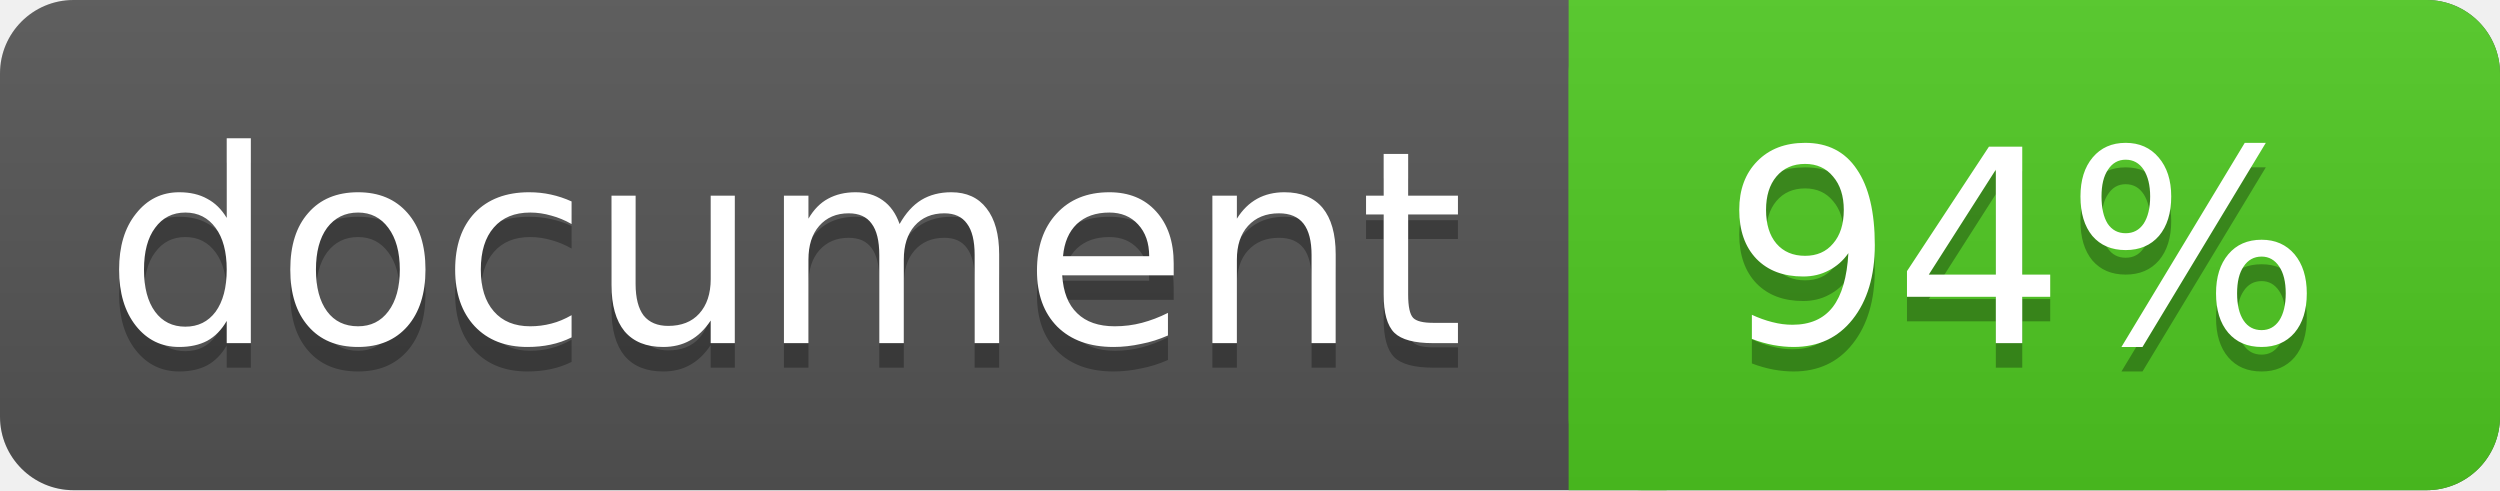
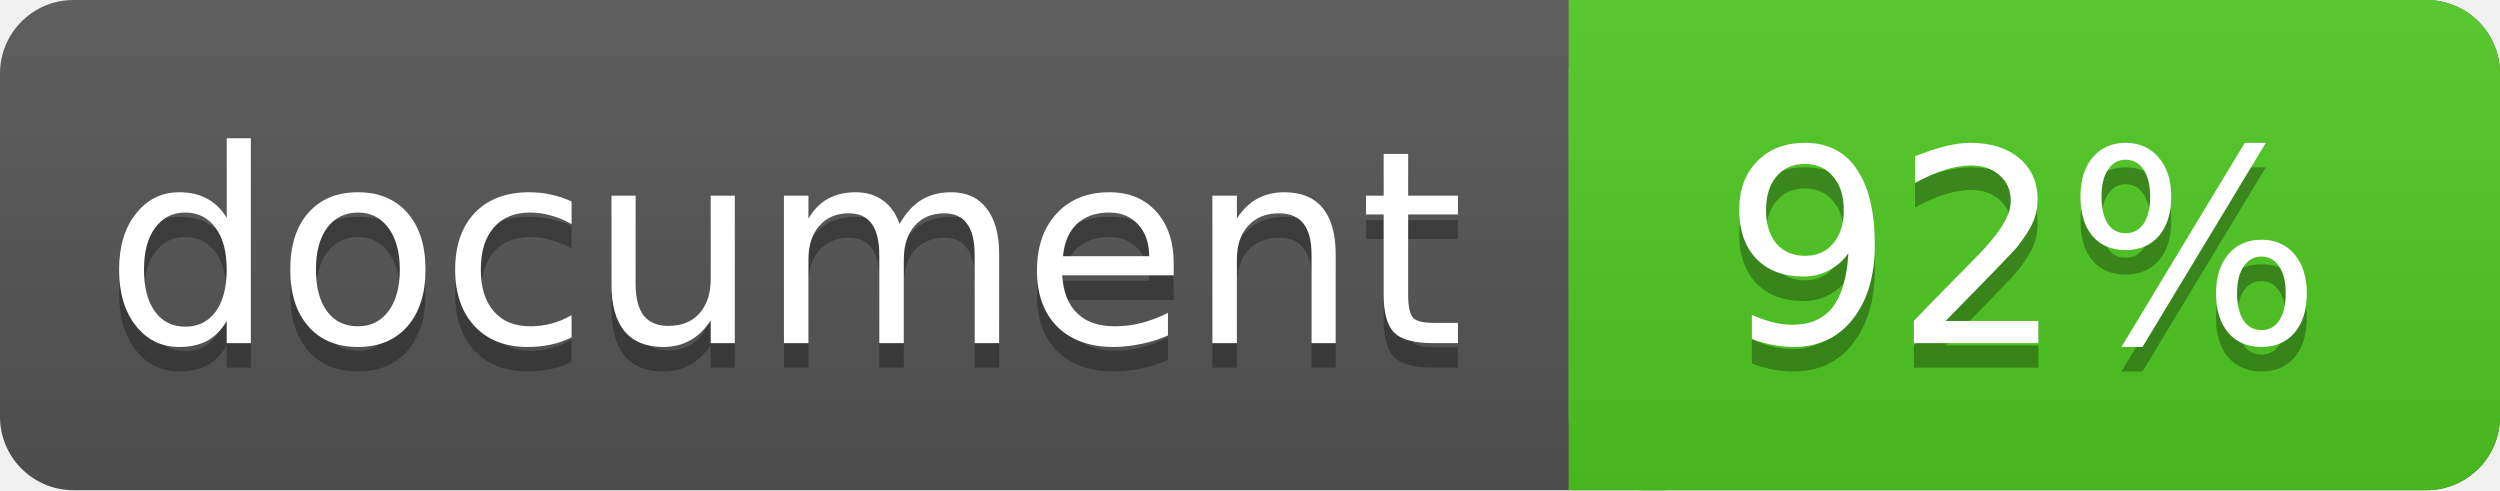
<svg xmlns="http://www.w3.org/2000/svg" width="102" height="20">
  <linearGradient id="a" x2="0" y2="100%">
    <stop offset="0" stop-color="#bbb" stop-opacity=".1" />
    <stop offset="1" stop-opacity=".1" />
  </linearGradient>
  <rect rx="3" width="102" height="20" fill="#555" />
  <rect rx="3" x="64" width="38" height="20" fill="#4fc921" />
  <path fill="#4fc921" d="M64 0h4v20h-4z" />
  <rect rx="3" width="102" height="20" fill="url(#a)" />
  <g fill="#fff" text-anchor="middle" font-family="DejaVu Sans,Verdana,Geneva,sans-serif" font-size="11">
    <text x="32" y="15" fill="#010101" fill-opacity=".3">document</text>
    <text x="32" y="14">document</text>
-     <text x="82.5" y="15" fill="#010101" fill-opacity=".3">94%</text>
-     <text x="82.5" y="14">94%</text>
+     <text x="82.5" y="15" fill="#010101" fill-opacity=".3">92%</text>
+     <text x="82.5" y="14">92%</text>
  </g>
</svg>
